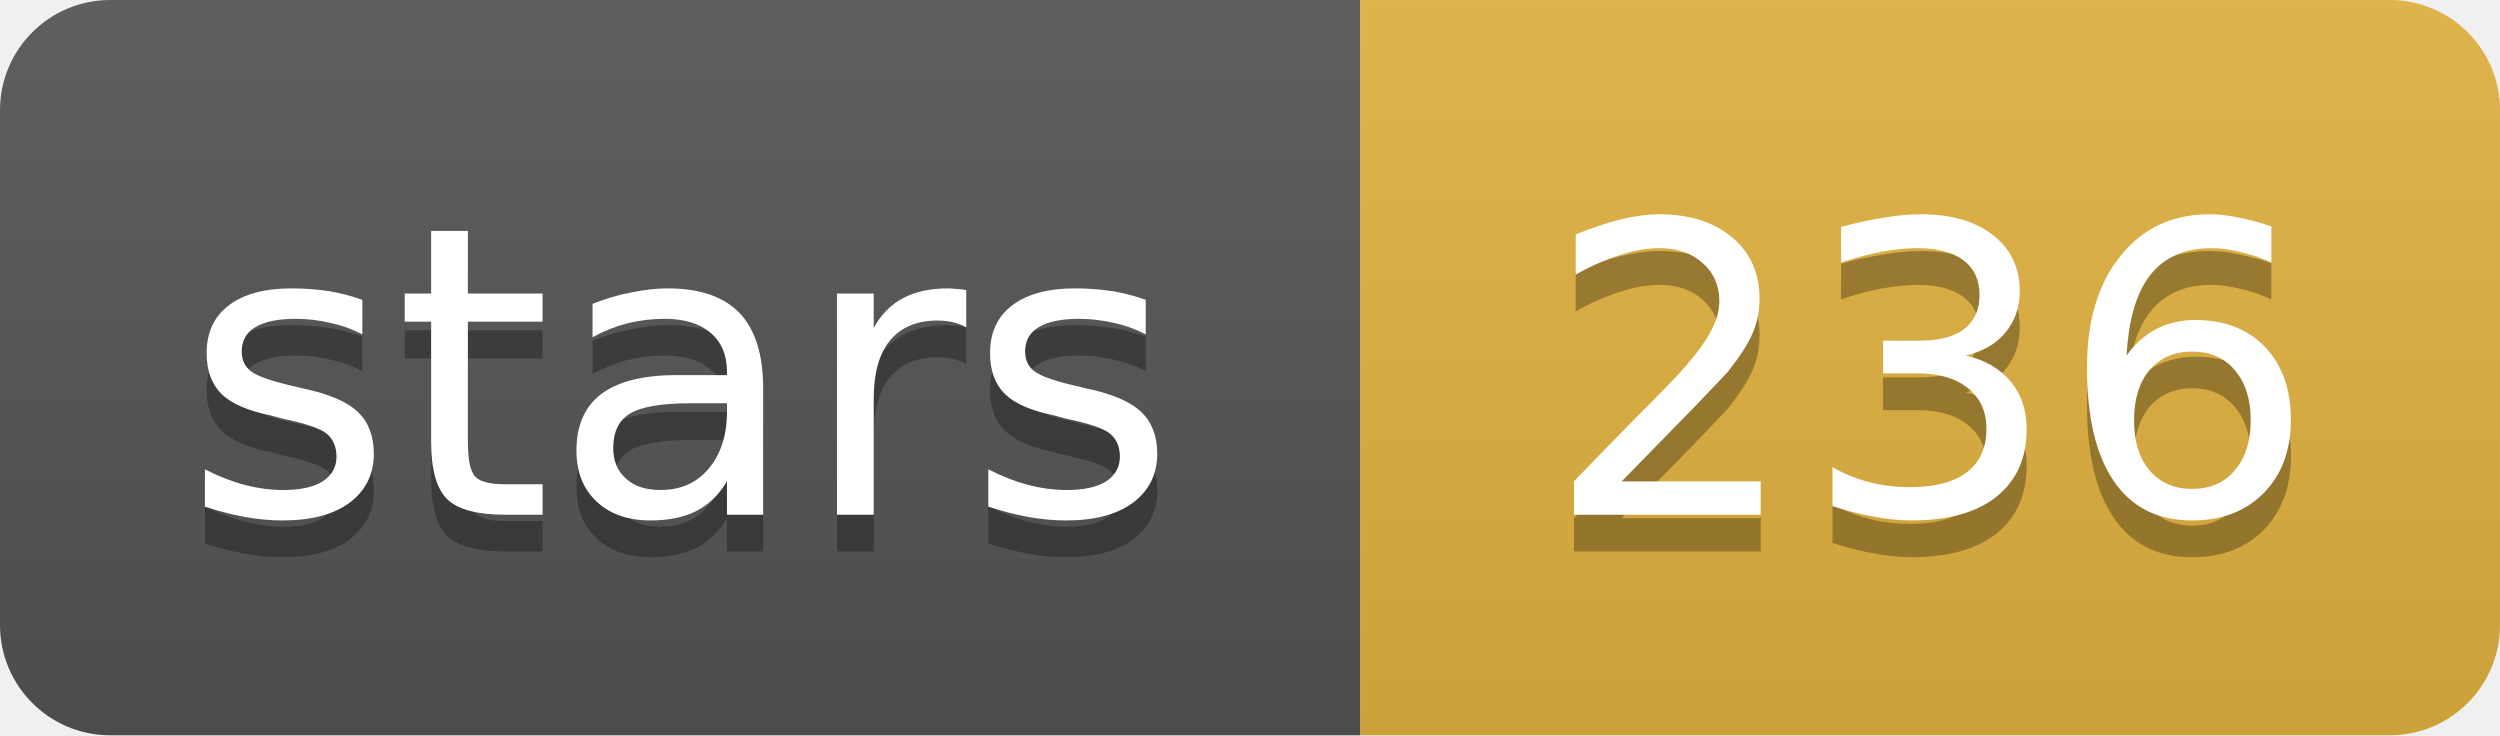
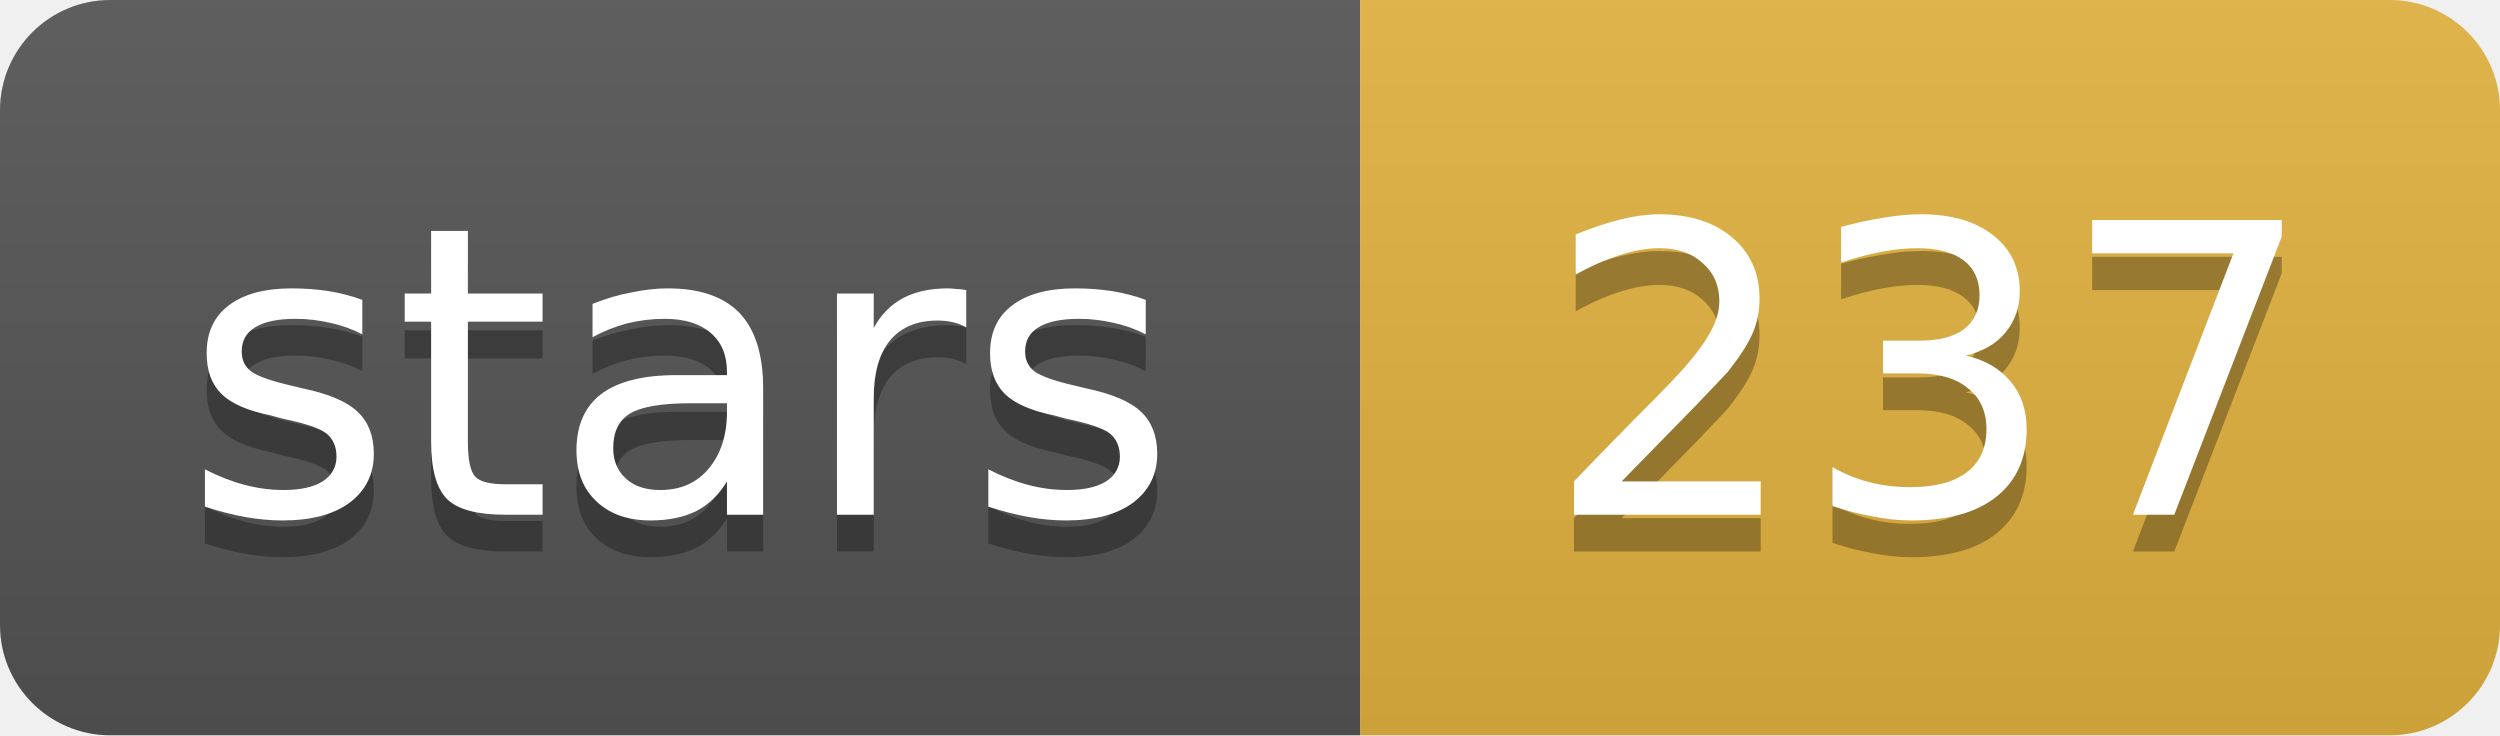
- <svg xmlns="http://www.w3.org/2000/svg" width="68" height="20" role="img" aria-label="stars: 236">
+ <svg xmlns="http://www.w3.org/2000/svg" width="68" height="20" role="img" aria-label="stars: 237">
  <linearGradient id="s" x2="0" y2="100%">
    <stop offset="0" stop-color="#bbb" stop-opacity=".1" />
    <stop offset="1" stop-opacity=".1" />
  </linearGradient>
  <clipPath id="r">
    <rect width="68" height="20" rx="3" fill="#fff" />
  </clipPath>
  <g clip-path="url(#r)">
    <rect width="37" height="20" fill="#555" />
    <rect x="37" width="31" height="20" fill="#e3b341" />
    <rect width="68" height="20" fill="url(#s)" />
  </g>
  <g fill="#fff" text-anchor="middle" font-family="Verdana,Geneva,DejaVu Sans,sans-serif" font-size="11">
    <text x="18.5" y="15" fill="#010101" fill-opacity=".3">stars</text>
    <text x="18.5" y="14">stars</text>
-     <text x="52.5" y="15" fill="#010101" fill-opacity=".3">236</text>
-     <text x="52.5" y="14">236</text>
+     <text x="52.5" y="15" fill="#010101" fill-opacity=".3">237</text>
+     <text x="52.5" y="14">237</text>
  </g>
</svg>
